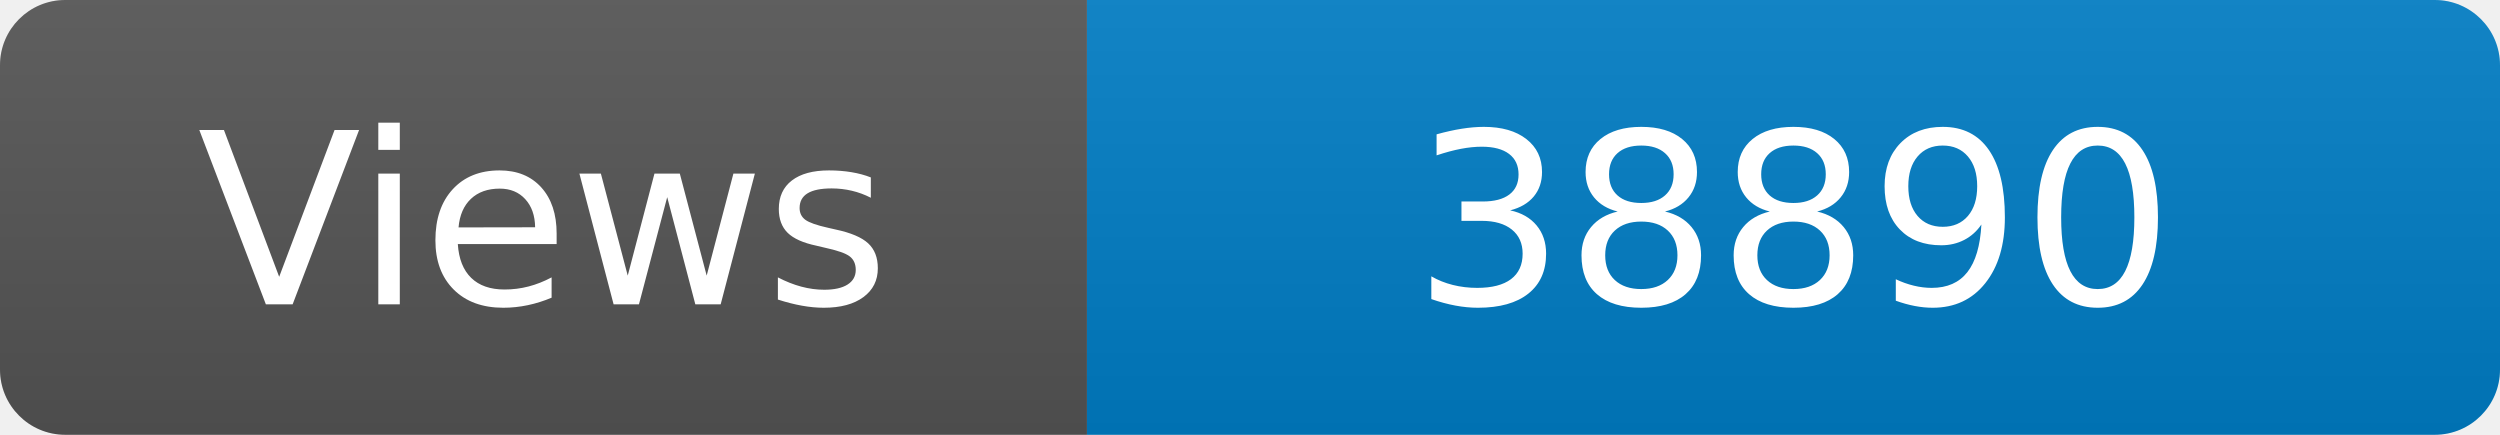
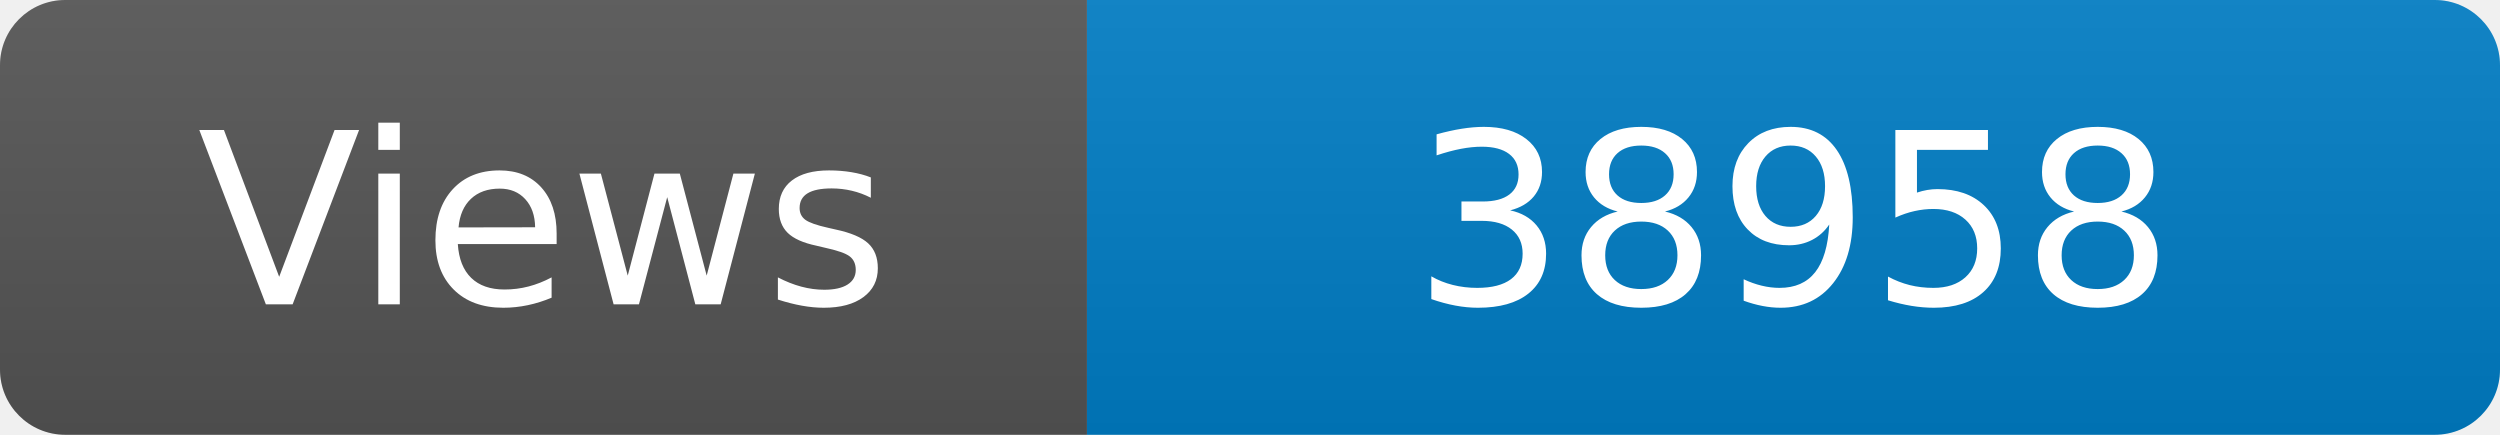
<svg xmlns="http://www.w3.org/2000/svg" width="115" height="20" role="img" aria-label="Maintained?: yes">
  <linearGradient id="s" x2="0" y2="100%">
    <stop offset="0" stop-color="#bbb" stop-opacity=".1" />
    <stop offset="1" stop-opacity=".1" />
  </linearGradient>
  <clipPath id="r">
    <rect width="115" height="20" rx="3" fill="#fff" />
  </clipPath>
  <g clip-path="url(#r)">
    <rect width="50" height="20" fill="#555" />
    <rect x="50" width="160" height="20" fill="#007ec6" />
    <rect width="115" height="20" fill="url(#s)" />
  </g>
  <g fill="#fff" text-anchor="middle" font-family="Verdana,Geneva,DejaVu Sans,sans-serif" font-size="110">
    <text x="250" y="140" transform="scale(.1)" fill="#fff">Views</text>
-     <text x="825" y="140" transform="scale(.1)" fill="#fff">38890</text>
+     <text x="825" y="140" transform="scale(.1)" fill="#fff">38958</text>
  </g>
</svg>
